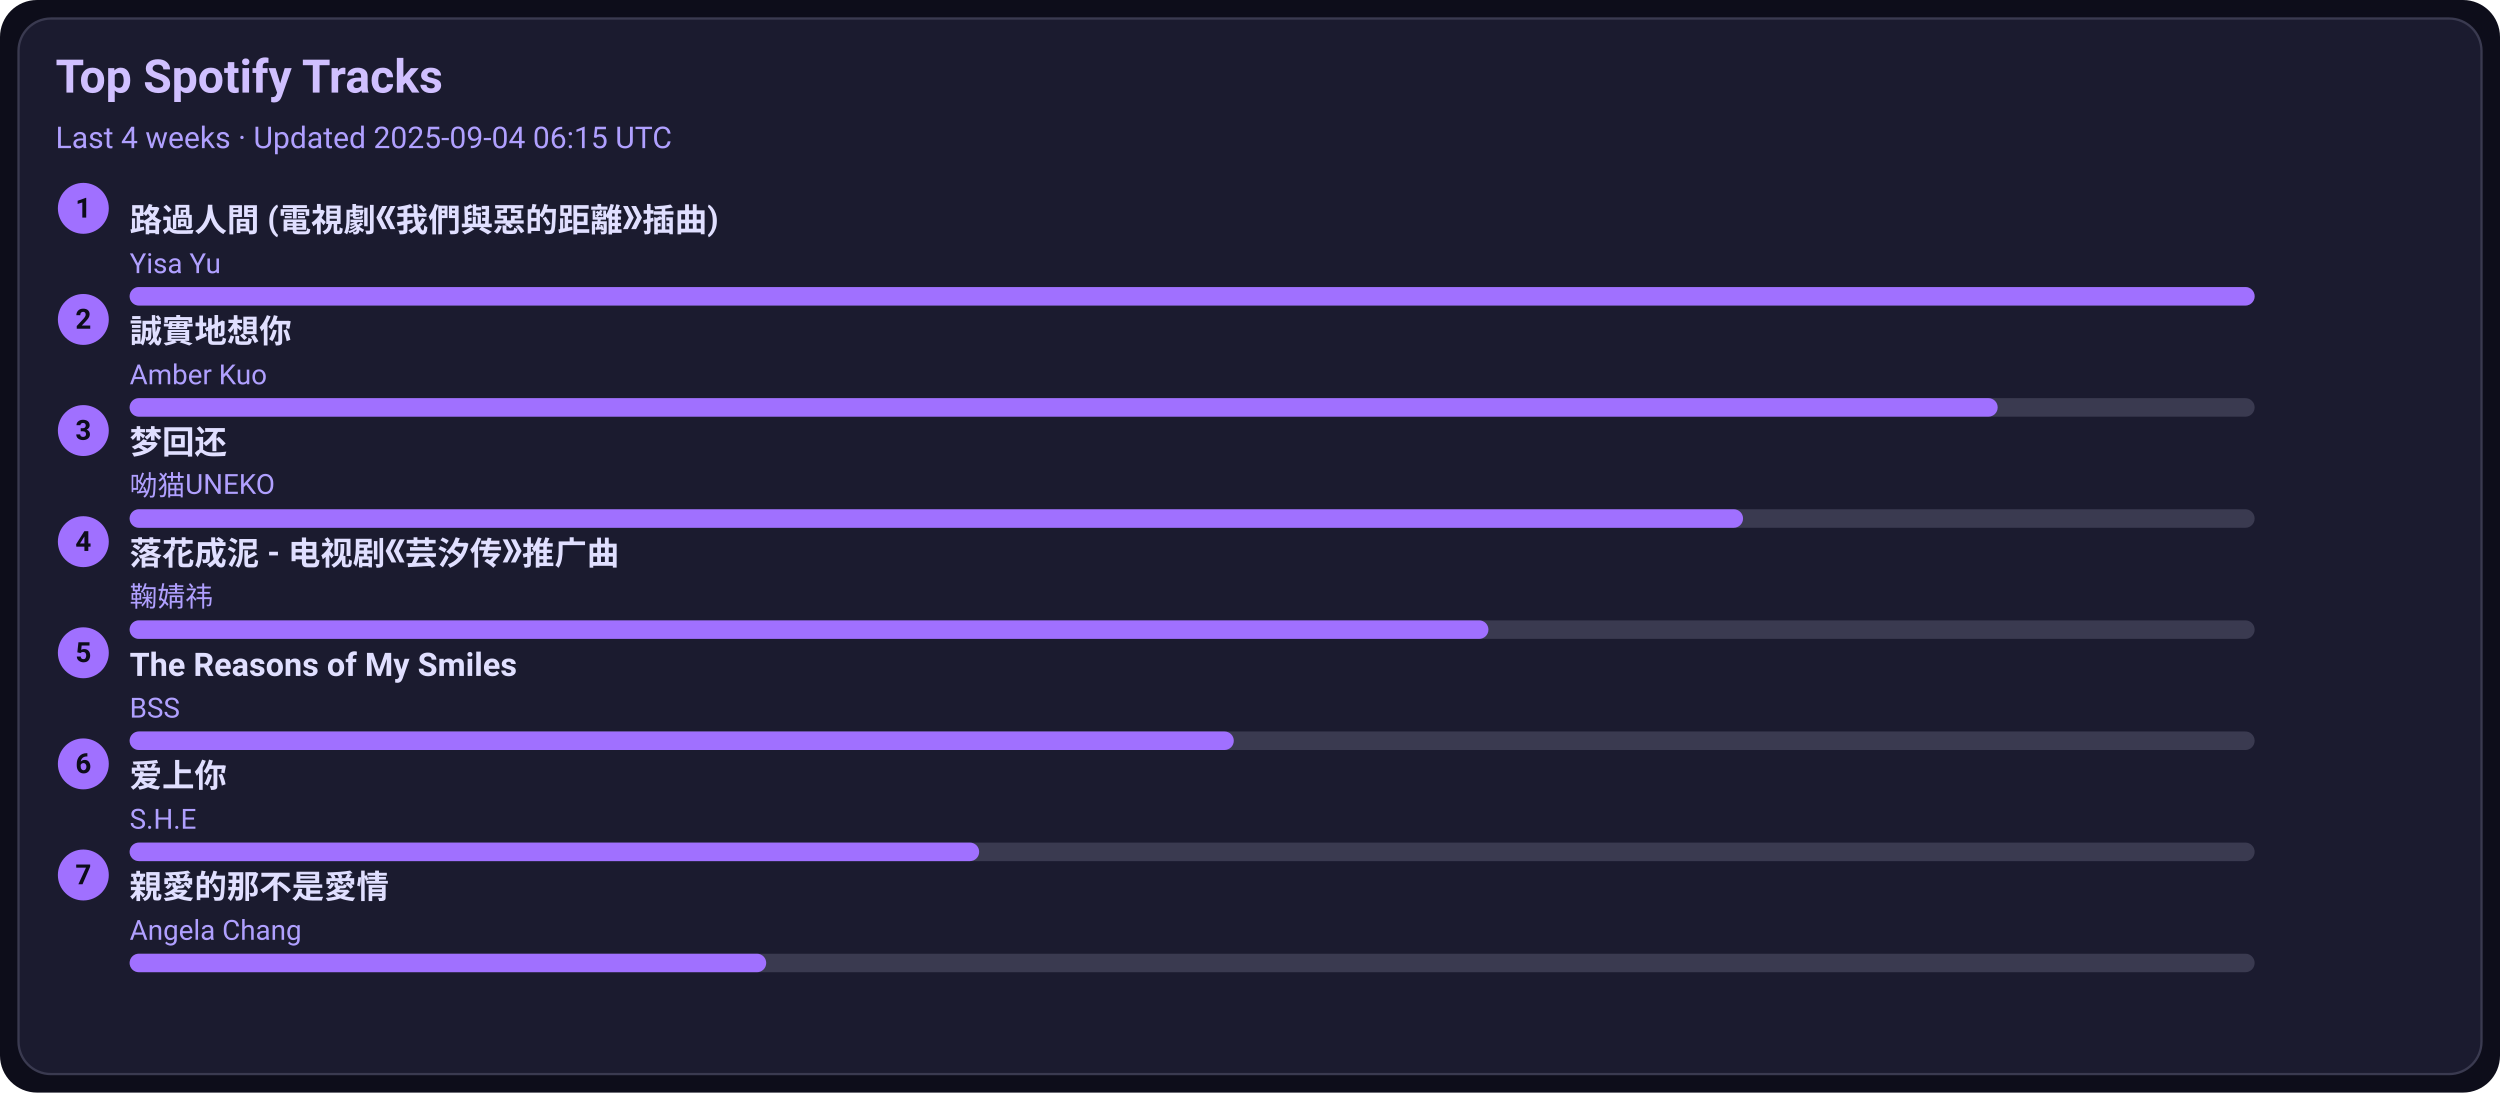
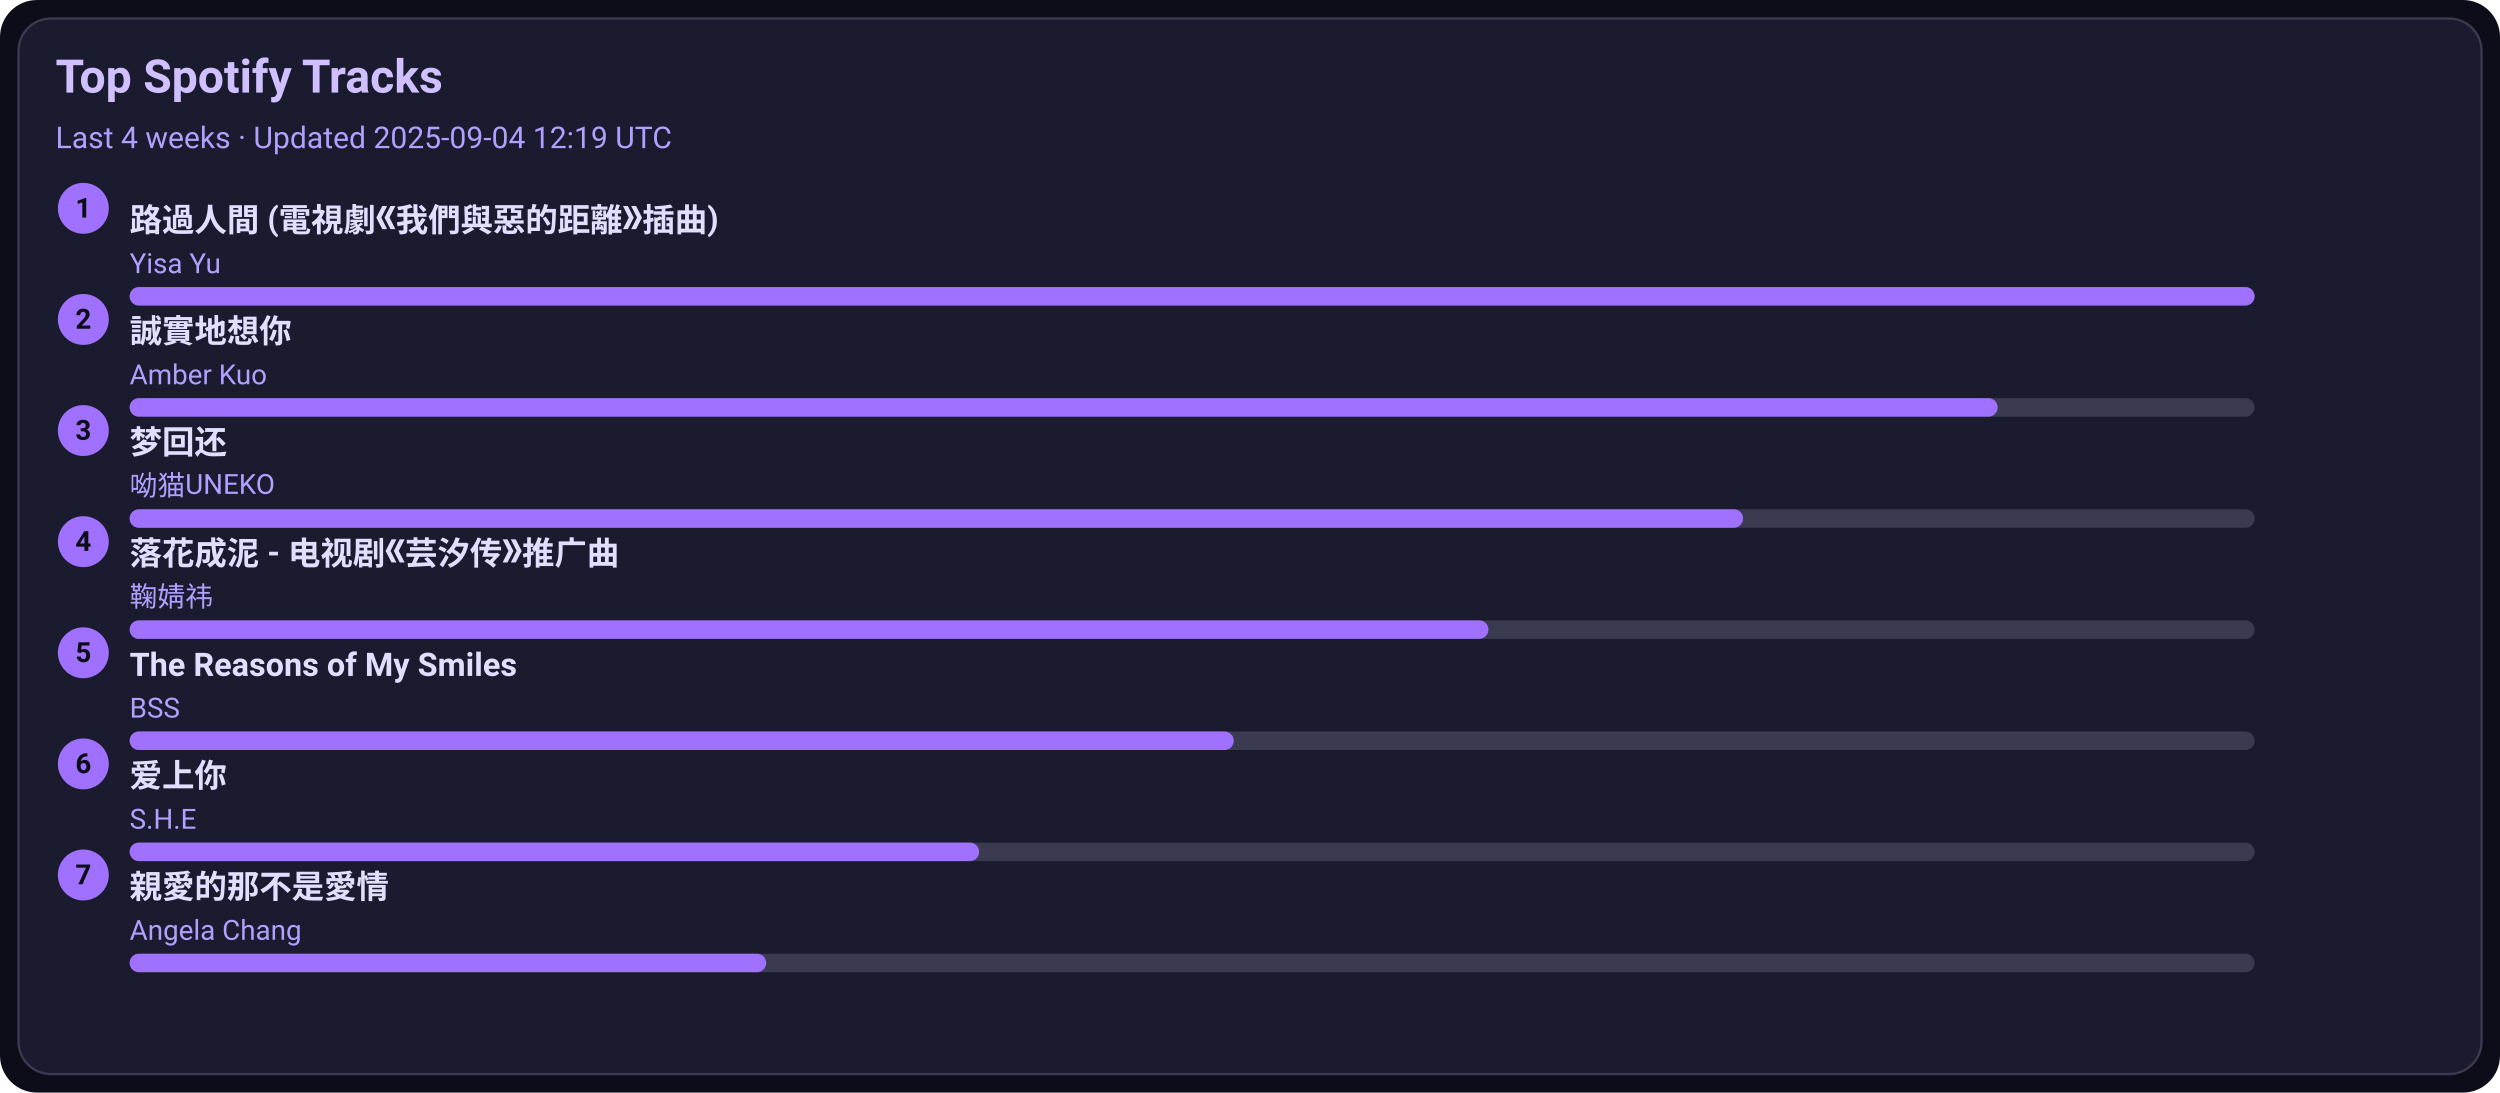
<svg xmlns="http://www.w3.org/2000/svg" width="1080" height="472" viewBox="0 0 1080 472">
  <style>text{font-family:-apple-system,BlinkMacSystemFont,Segoe UI,Roboto,Ubuntu,Helvetica Neue,Arial,Noto Sans,sans-serif}</style>
  <rect width="1080" height="472" rx="16" fill="#0d0d1a" />
  <rect x="8" y="8" width="1064" height="456" rx="14" fill="#1b1b2f" stroke="#3a3a50" />
  <text x="24" y="40" font-size="20" fill="#d0c0ff" font-weight="600">Top Spotify Tracks</text>
-   <text x="24" y="64" font-size="13" fill="#b0a0ff">Last 4 weeks · Updated 2025-09-04 06:15 UTC</text>
+   <text x="24" y="64" font-size="13" fill="#b0a0ff">Last 4 weeks · Updated 2025-09-04 12:19 UTC</text>
  <circle cx="36" cy="90" r="11" fill="#a070ff" />
  <text x="36" y="94" text-anchor="middle" font-size="12" fill="#0d0d1a" font-weight="700">1</text>
  <a href="https://open.spotify.com/track/1ZSleGniKMWNrWvK5cGALO" target="_blank" rel="noopener noreferrer">
    <text x="56" y="100" font-size="14" fill="#e0dfff" font-weight="600">路過人間 (電視劇《我們與惡的距離》插曲)</text>
  </a>
  <text x="56" y="118" font-size="12" fill="#b0a0ff">Yisa Yu</text>
  <rect x="56" y="124" width="918" height="8" rx="4" fill="#3a3a50" />
  <rect x="56" y="124" width="918" height="8" rx="4" fill="#a070ff" />
  <circle cx="36" cy="138" r="11" fill="#a070ff" />
  <text x="36" y="142" text-anchor="middle" font-size="12" fill="#0d0d1a" font-weight="700">2</text>
  <a href="https://open.spotify.com/track/1SPZzj8QzOwZoAGKXMGLGJ" target="_blank" rel="noopener noreferrer">
    <text x="56" y="148" font-size="14" fill="#e0dfff" font-weight="600">誠實地想你</text>
  </a>
  <text x="56" y="166" font-size="12" fill="#b0a0ff">Amber Kuo</text>
  <rect x="56" y="172" width="918" height="8" rx="4" fill="#3a3a50" />
  <rect x="56" y="172" width="807" height="8" rx="4" fill="#a070ff" />
  <circle cx="36" cy="186" r="11" fill="#a070ff" />
  <text x="36" y="190" text-anchor="middle" font-size="12" fill="#0d0d1a" font-weight="700">3</text>
  <a href="https://open.spotify.com/track/6jTK3YxlFysC8g0Ye9tbPK" target="_blank" rel="noopener noreferrer">
    <text x="56" y="196" font-size="14" fill="#e0dfff" font-weight="600">梦回还</text>
  </a>
  <text x="56" y="214" font-size="12" fill="#b0a0ff">呦猫UNEKO</text>
  <rect x="56" y="220" width="918" height="8" rx="4" fill="#3a3a50" />
  <rect x="56" y="220" width="697" height="8" rx="4" fill="#a070ff" />
  <circle cx="36" cy="234" r="11" fill="#a070ff" />
  <text x="36" y="238" text-anchor="middle" font-size="12" fill="#0d0d1a" font-weight="700">4</text>
  <a href="https://open.spotify.com/track/3kOZsJz3crGIWWHeoCNa0O" target="_blank" rel="noopener noreferrer">
    <text x="56" y="244" font-size="14" fill="#e0dfff" font-weight="600">落花成泥 - 电视剧《芸汐传》推广曲</text>
  </a>
  <text x="56" y="262" font-size="12" fill="#b0a0ff">鞠婧祎</text>
  <rect x="56" y="268" width="918" height="8" rx="4" fill="#3a3a50" />
  <rect x="56" y="268" width="587" height="8" rx="4" fill="#a070ff" />
  <circle cx="36" cy="282" r="11" fill="#a070ff" />
  <text x="36" y="286" text-anchor="middle" font-size="12" fill="#0d0d1a" font-weight="700">5</text>
  <a href="https://open.spotify.com/track/1amowbJ9HHFFSFdg2ubM7G" target="_blank" rel="noopener noreferrer">
    <text x="56" y="292" font-size="14" fill="#e0dfff" font-weight="600">The Reasons of My Smiles</text>
  </a>
  <text x="56" y="310" font-size="12" fill="#b0a0ff">BSS</text>
  <rect x="56" y="316" width="918" height="8" rx="4" fill="#3a3a50" />
  <rect x="56" y="316" width="477" height="8" rx="4" fill="#a070ff" />
  <circle cx="36" cy="330" r="11" fill="#a070ff" />
  <text x="36" y="334" text-anchor="middle" font-size="12" fill="#0d0d1a" font-weight="700">6</text>
  <a href="https://open.spotify.com/track/4hcNpo1rtbzyNswsM5byTf" target="_blank" rel="noopener noreferrer">
    <text x="56" y="340" font-size="14" fill="#e0dfff" font-weight="600">爱上你</text>
  </a>
  <text x="56" y="358" font-size="12" fill="#b0a0ff">S.H.E</text>
  <rect x="56" y="364" width="918" height="8" rx="4" fill="#3a3a50" />
  <rect x="56" y="364" width="367" height="8" rx="4" fill="#a070ff" />
  <circle cx="36" cy="378" r="11" fill="#a070ff" />
  <text x="36" y="382" text-anchor="middle" font-size="12" fill="#0d0d1a" font-weight="700">7</text>
  <a href="https://open.spotify.com/track/1MAv2SJPGVVDHyFlhflmYR" target="_blank" rel="noopener noreferrer">
    <text x="56" y="388" font-size="14" fill="#e0dfff" font-weight="600">親愛的那不是愛情</text>
  </a>
  <text x="56" y="406" font-size="12" fill="#b0a0ff">Angela Chang</text>
  <rect x="56" y="412" width="918" height="8" rx="4" fill="#3a3a50" />
  <rect x="56" y="412" width="275" height="8" rx="4" fill="#a070ff" />
</svg>
